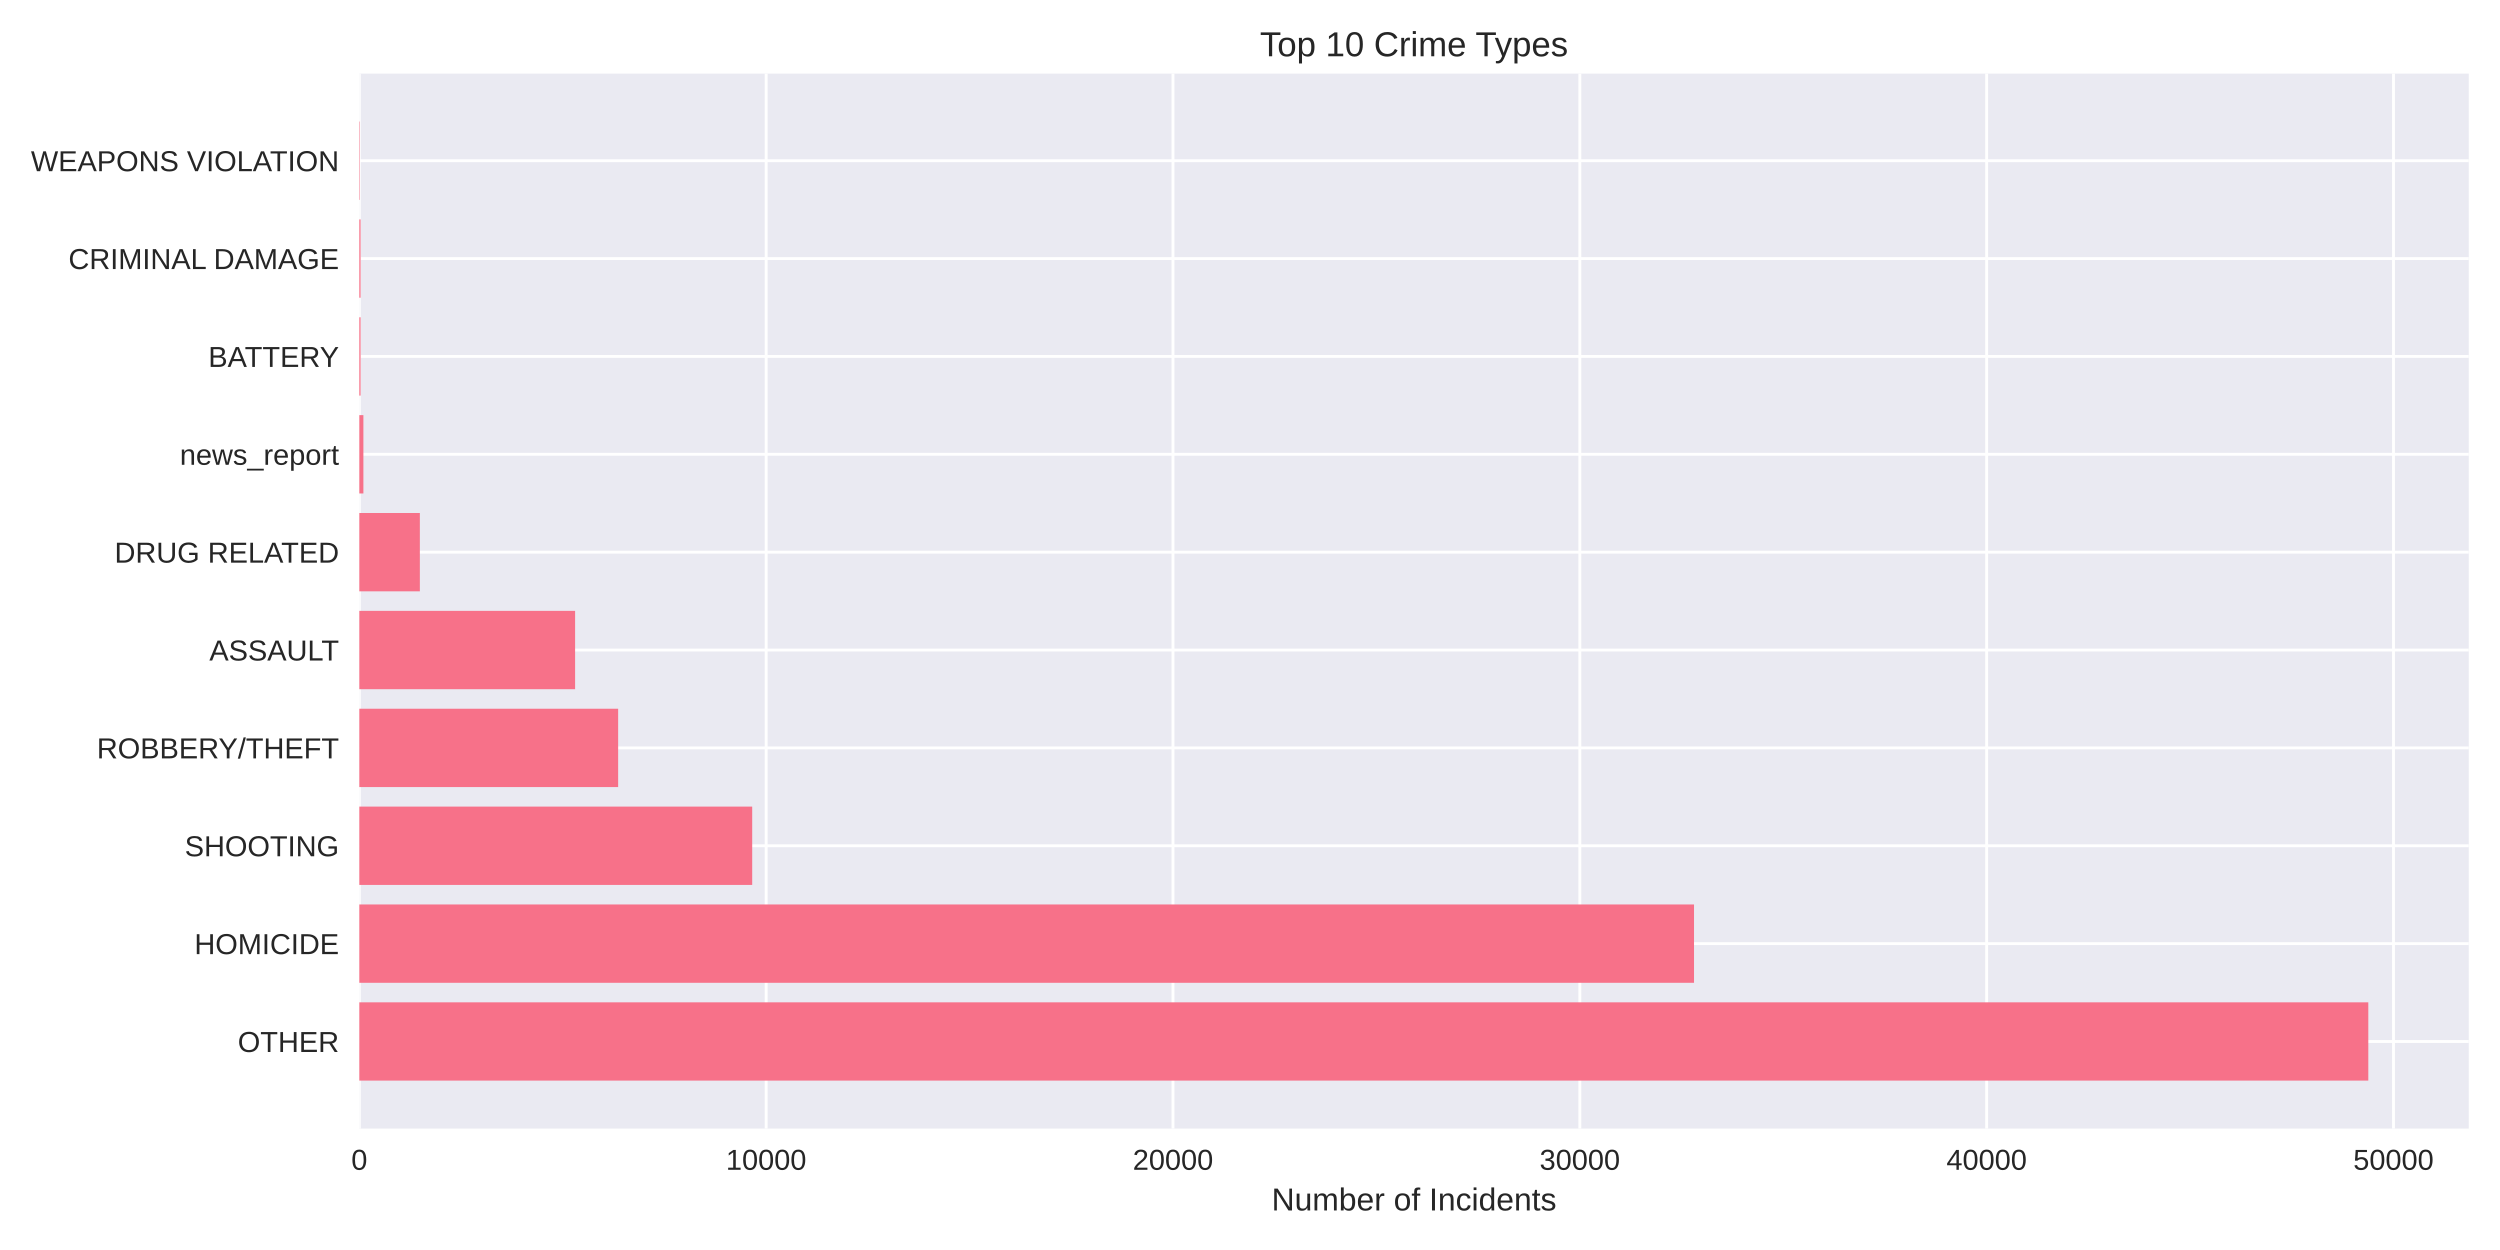
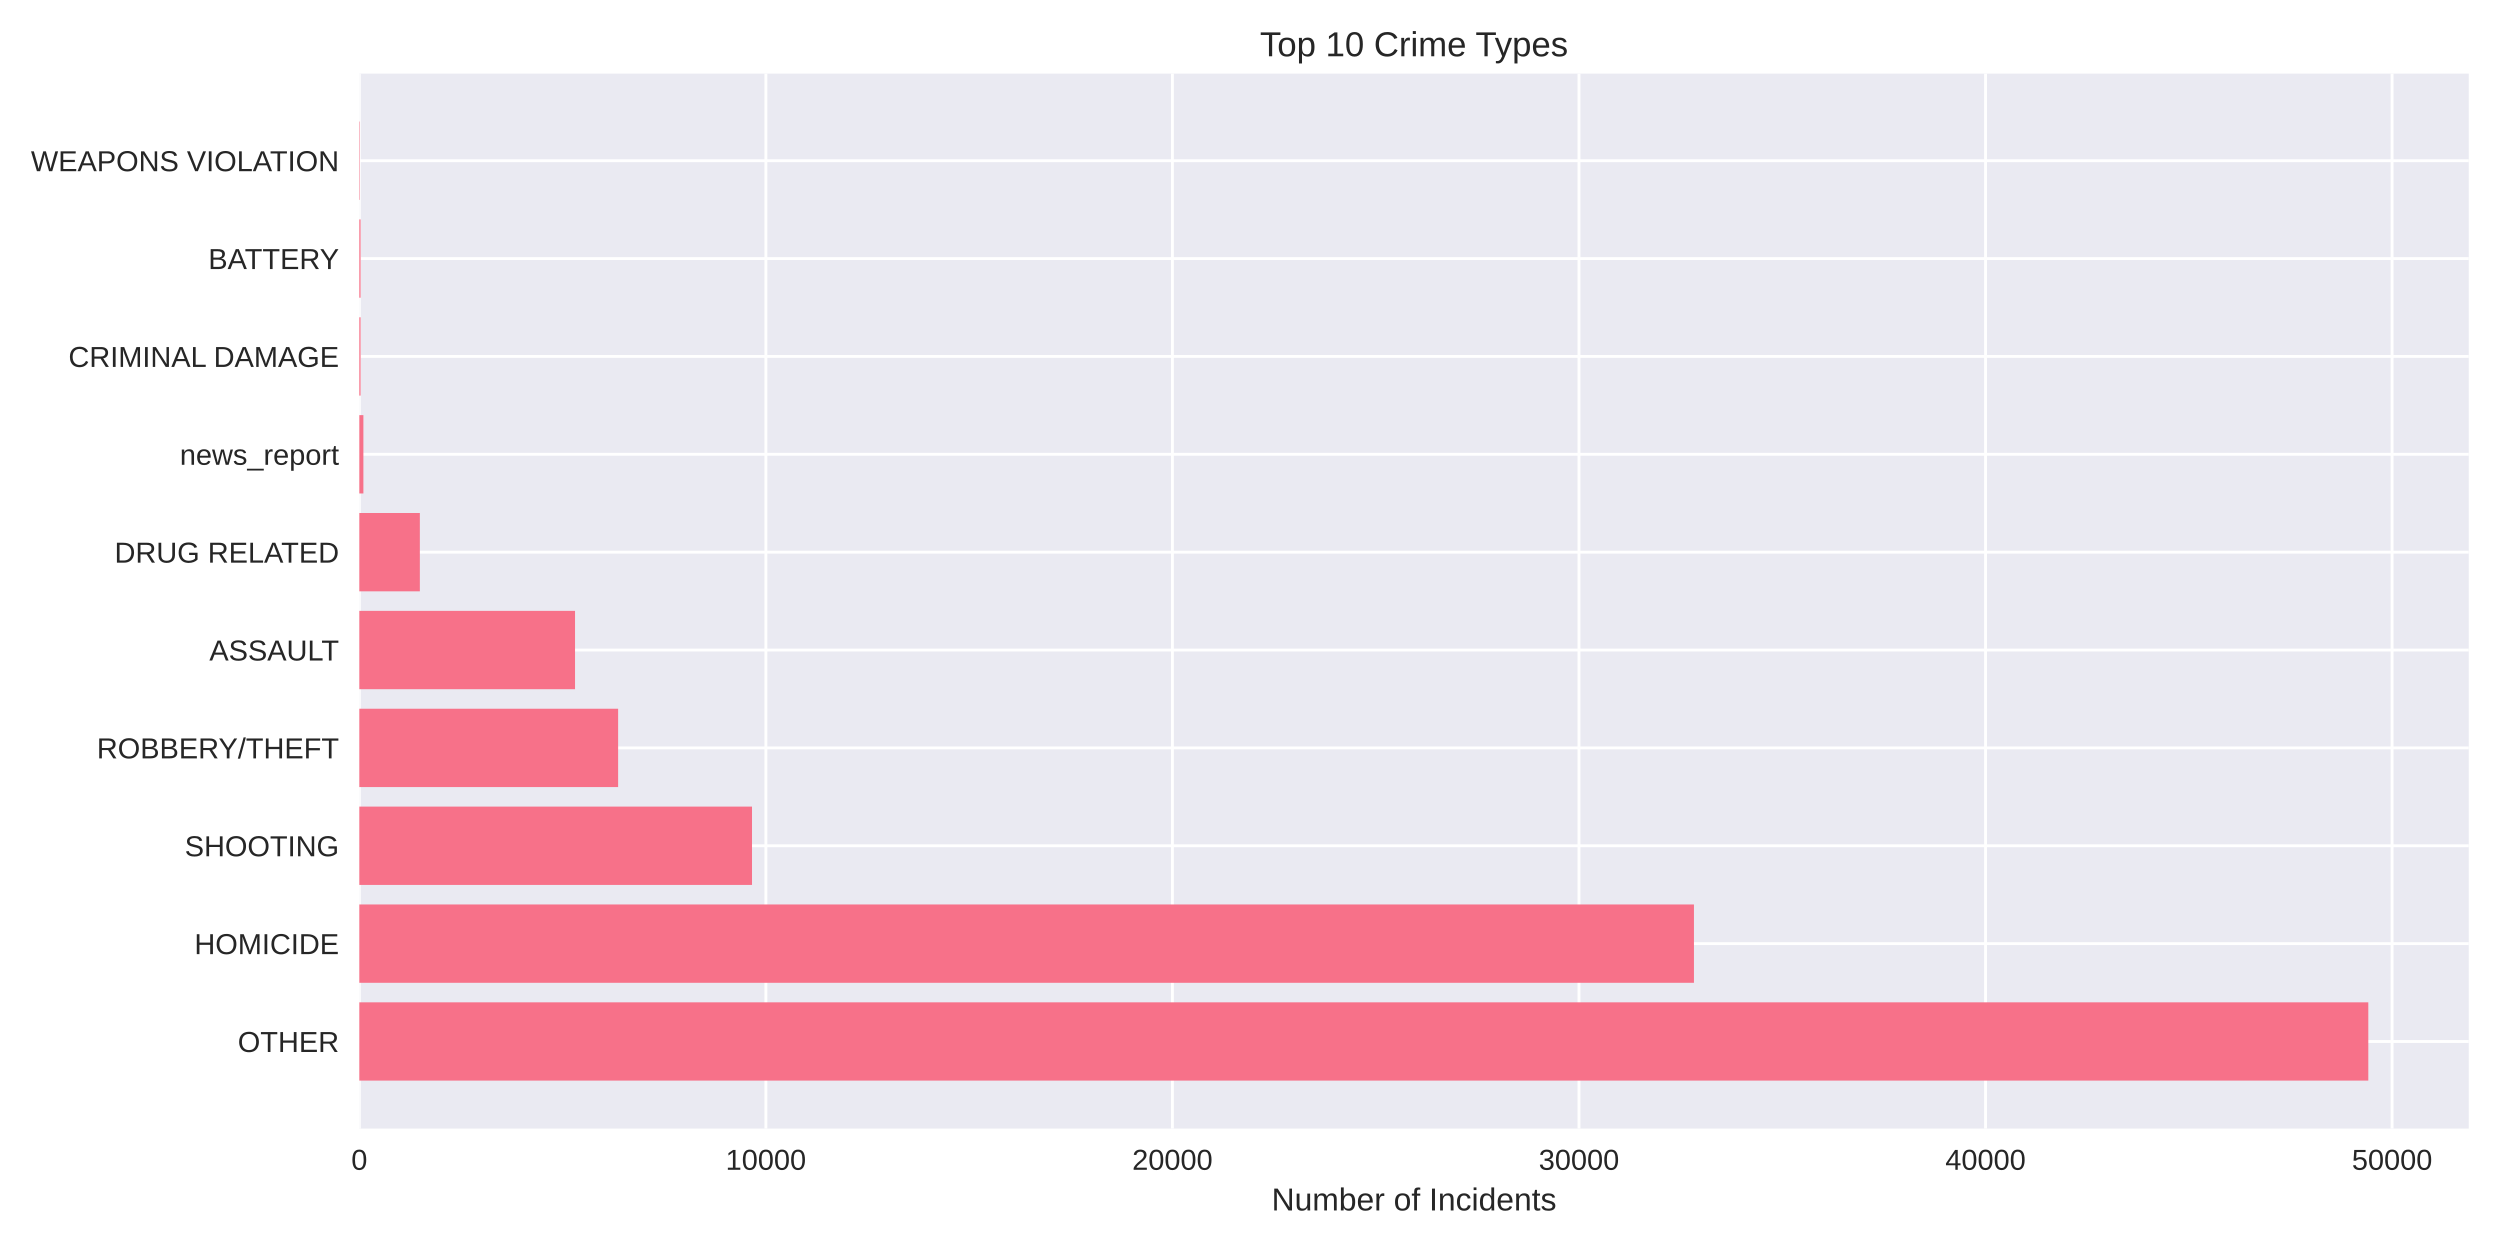
<svg xmlns="http://www.w3.org/2000/svg" width="864pt" height="432pt" viewBox="0 0 864 432" version="1.1">
  <defs>
    <style type="text/css">*{stroke-linejoin: round; stroke-linecap: butt}</style>
  </defs>
  <g id="figure_1">
    <g id="patch_1">
      <path d="M 0 432  L 864 432  L 864 0  L 0 0  z " style="fill: #ffffff" />
    </g>
    <g id="axes_1">
      <g id="patch_2">
        <path d="M 124.18 390.04  L 853.2 390.04  L 853.2 25.44  L 124.18 25.44  z " style="fill: #eaeaf2" />
      </g>
      <g id="matplotlib.axis_1">
        <g id="xtick_1">
          <g id="line2d_1">
-             <path d="M 124.18 390.04  L 124.18 25.44  " clip-path="url(#pe4e2303bc5)" style="fill: none; stroke: #ffffff; stroke-linecap: round" />
+             <path d="M 124.18 390.04  L 124.18 25.44  " clip-path="url(#p9a83386ac1)" style="fill: none; stroke: #ffffff; stroke-linecap: round" />
          </g>
          <g id="line2d_2" />
          <g id="text_1">
            <text style="fill: #262626; font: 10px 'Arial', 'Liberation Sans', 'DejaVu Sans', 'Bitstream Vera Sans', sans-serif; text-anchor: middle" x="124.18" y="404.287" transform="rotate(-0 124.18 404.2869)">0</text>
          </g>
        </g>
        <g id="xtick_2">
          <g id="line2d_3">
-             <path d="M 264.782 390.04  L 264.782 25.44  " clip-path="url(#pe4e2303bc5)" style="fill: none; stroke: #ffffff; stroke-linecap: round" />
+             <path d="M 264.685 390.04  L 264.685 25.44  " clip-path="url(#p9a83386ac1)" style="fill: none; stroke: #ffffff; stroke-linecap: round" />
          </g>
          <g id="line2d_4" />
          <g id="text_2">
-             <text style="fill: #262626; font: 10px 'Arial', 'Liberation Sans', 'DejaVu Sans', 'Bitstream Vera Sans', sans-serif; text-anchor: middle" x="264.782" y="404.287" transform="rotate(-0 264.7816 404.2869)">10000</text>
+             <text style="fill: #262626; font: 10px 'Arial', 'Liberation Sans', 'DejaVu Sans', 'Bitstream Vera Sans', sans-serif; text-anchor: middle" x="264.685" y="404.287" transform="rotate(-0 264.6849 404.2869)">10000</text>
          </g>
        </g>
        <g id="xtick_3">
          <g id="line2d_5">
-             <path d="M 405.383 390.04  L 405.383 25.44  " clip-path="url(#pe4e2303bc5)" style="fill: none; stroke: #ffffff; stroke-linecap: round" />
+             <path d="M 405.19 390.04  L 405.19 25.44  " clip-path="url(#p9a83386ac1)" style="fill: none; stroke: #ffffff; stroke-linecap: round" />
          </g>
          <g id="line2d_6" />
          <g id="text_3">
-             <text style="fill: #262626; font: 10px 'Arial', 'Liberation Sans', 'DejaVu Sans', 'Bitstream Vera Sans', sans-serif; text-anchor: middle" x="405.383" y="404.287" transform="rotate(-0 405.3832 404.2869)">20000</text>
+             <text style="fill: #262626; font: 10px 'Arial', 'Liberation Sans', 'DejaVu Sans', 'Bitstream Vera Sans', sans-serif; text-anchor: middle" x="405.19" y="404.287" transform="rotate(-0 405.1897 404.2869)">20000</text>
          </g>
        </g>
        <g id="xtick_4">
          <g id="line2d_7">
-             <path d="M 545.985 390.04  L 545.985 25.44  " clip-path="url(#pe4e2303bc5)" style="fill: none; stroke: #ffffff; stroke-linecap: round" />
+             <path d="M 545.695 390.04  L 545.695 25.44  " clip-path="url(#p9a83386ac1)" style="fill: none; stroke: #ffffff; stroke-linecap: round" />
          </g>
          <g id="line2d_8" />
          <g id="text_4">
-             <text style="fill: #262626; font: 10px 'Arial', 'Liberation Sans', 'DejaVu Sans', 'Bitstream Vera Sans', sans-serif; text-anchor: middle" x="545.985" y="404.287" transform="rotate(-0 545.9848 404.2869)">30000</text>
+             <text style="fill: #262626; font: 10px 'Arial', 'Liberation Sans', 'DejaVu Sans', 'Bitstream Vera Sans', sans-serif; text-anchor: middle" x="545.695" y="404.287" transform="rotate(-0 545.6946 404.2869)">30000</text>
          </g>
        </g>
        <g id="xtick_5">
          <g id="line2d_9">
-             <path d="M 686.586 390.04  L 686.586 25.44  " clip-path="url(#pe4e2303bc5)" style="fill: none; stroke: #ffffff; stroke-linecap: round" />
+             <path d="M 686.199 390.04  L 686.199 25.44  " clip-path="url(#p9a83386ac1)" style="fill: none; stroke: #ffffff; stroke-linecap: round" />
          </g>
          <g id="line2d_10" />
          <g id="text_5">
-             <text style="fill: #262626; font: 10px 'Arial', 'Liberation Sans', 'DejaVu Sans', 'Bitstream Vera Sans', sans-serif; text-anchor: middle" x="686.586" y="404.287" transform="rotate(-0 686.5864 404.2869)">40000</text>
+             <text style="fill: #262626; font: 10px 'Arial', 'Liberation Sans', 'DejaVu Sans', 'Bitstream Vera Sans', sans-serif; text-anchor: middle" x="686.199" y="404.287" transform="rotate(-0 686.1994 404.2869)">40000</text>
          </g>
        </g>
        <g id="xtick_6">
          <g id="line2d_11">
-             <path d="M 827.188 390.04  L 827.188 25.44  " clip-path="url(#pe4e2303bc5)" style="fill: none; stroke: #ffffff; stroke-linecap: round" />
+             <path d="M 826.704 390.04  L 826.704 25.44  " clip-path="url(#p9a83386ac1)" style="fill: none; stroke: #ffffff; stroke-linecap: round" />
          </g>
          <g id="line2d_12" />
          <g id="text_6">
-             <text style="fill: #262626; font: 10px 'Arial', 'Liberation Sans', 'DejaVu Sans', 'Bitstream Vera Sans', sans-serif; text-anchor: middle" x="827.188" y="404.287" transform="rotate(-0 827.188 404.2869)">50000</text>
+             <text style="fill: #262626; font: 10px 'Arial', 'Liberation Sans', 'DejaVu Sans', 'Bitstream Vera Sans', sans-serif; text-anchor: middle" x="826.704" y="404.287" transform="rotate(-0 826.7043 404.2869)">50000</text>
          </g>
        </g>
        <g id="text_7">
          <text style="fill: #262626; font: 11px 'Arial', 'Liberation Sans', 'DejaVu Sans', 'Bitstream Vera Sans', sans-serif; text-anchor: middle" x="488.69" y="418.333" transform="rotate(-0 488.69 418.3334)">Number of Incidents</text>
        </g>
      </g>
      <g id="matplotlib.axis_2">
        <g id="ytick_1">
          <g id="line2d_13">
-             <path d="M 124.18 359.939  L 853.2 359.939  " clip-path="url(#pe4e2303bc5)" style="fill: none; stroke: #ffffff; stroke-linecap: round" />
+             <path d="M 124.18 359.939  L 853.2 359.939  " clip-path="url(#p9a83386ac1)" style="fill: none; stroke: #ffffff; stroke-linecap: round" />
          </g>
          <g id="line2d_14" />
          <g id="text_8">
            <text style="fill: #262626; font: 10px 'Arial', 'Liberation Sans', 'DejaVu Sans', 'Bitstream Vera Sans', sans-serif; text-anchor: end" x="117.18" y="363.562" transform="rotate(-0 117.18 363.562)">OTHER</text>
          </g>
        </g>
        <g id="ytick_2">
          <g id="line2d_15">
-             <path d="M 124.18 326.117  L 853.2 326.117  " clip-path="url(#pe4e2303bc5)" style="fill: none; stroke: #ffffff; stroke-linecap: round" />
+             <path d="M 124.18 326.117  L 853.2 326.117  " clip-path="url(#p9a83386ac1)" style="fill: none; stroke: #ffffff; stroke-linecap: round" />
          </g>
          <g id="line2d_16" />
          <g id="text_9">
            <text style="fill: #262626; font: 10px 'Arial', 'Liberation Sans', 'DejaVu Sans', 'Bitstream Vera Sans', sans-serif; text-anchor: end" x="117.18" y="329.74" transform="rotate(-0 117.18 329.7401)">HOMICIDE</text>
          </g>
        </g>
        <g id="ytick_3">
          <g id="line2d_17">
-             <path d="M 124.18 292.295  L 853.2 292.295  " clip-path="url(#pe4e2303bc5)" style="fill: none; stroke: #ffffff; stroke-linecap: round" />
+             <path d="M 124.18 292.295  L 853.2 292.295  " clip-path="url(#p9a83386ac1)" style="fill: none; stroke: #ffffff; stroke-linecap: round" />
          </g>
          <g id="line2d_18" />
          <g id="text_10">
            <text style="fill: #262626; font: 10px 'Arial', 'Liberation Sans', 'DejaVu Sans', 'Bitstream Vera Sans', sans-serif; text-anchor: end" x="117.18" y="295.918" transform="rotate(-0 117.18 295.9182)">SHOOTING</text>
          </g>
        </g>
        <g id="ytick_4">
          <g id="line2d_19">
-             <path d="M 124.18 258.473  L 853.2 258.473  " clip-path="url(#pe4e2303bc5)" style="fill: none; stroke: #ffffff; stroke-linecap: round" />
+             <path d="M 124.18 258.473  L 853.2 258.473  " clip-path="url(#p9a83386ac1)" style="fill: none; stroke: #ffffff; stroke-linecap: round" />
          </g>
          <g id="line2d_20" />
          <g id="text_11">
            <text style="fill: #262626; font: 10px 'Arial', 'Liberation Sans', 'DejaVu Sans', 'Bitstream Vera Sans', sans-serif; text-anchor: end" x="117.18" y="262.096" transform="rotate(-0 117.18 262.0963)">ROBBERY/THEFT</text>
          </g>
        </g>
        <g id="ytick_5">
          <g id="line2d_21">
-             <path d="M 124.18 224.651  L 853.2 224.651  " clip-path="url(#pe4e2303bc5)" style="fill: none; stroke: #ffffff; stroke-linecap: round" />
+             <path d="M 124.18 224.651  L 853.2 224.651  " clip-path="url(#p9a83386ac1)" style="fill: none; stroke: #ffffff; stroke-linecap: round" />
          </g>
          <g id="line2d_22" />
          <g id="text_12">
            <text style="fill: #262626; font: 10px 'Arial', 'Liberation Sans', 'DejaVu Sans', 'Bitstream Vera Sans', sans-serif; text-anchor: end" x="117.18" y="228.274" transform="rotate(-0 117.18 228.2744)">ASSAULT</text>
          </g>
        </g>
        <g id="ytick_6">
          <g id="line2d_23">
-             <path d="M 124.18 190.829  L 853.2 190.829  " clip-path="url(#pe4e2303bc5)" style="fill: none; stroke: #ffffff; stroke-linecap: round" />
+             <path d="M 124.18 190.829  L 853.2 190.829  " clip-path="url(#p9a83386ac1)" style="fill: none; stroke: #ffffff; stroke-linecap: round" />
          </g>
          <g id="line2d_24" />
          <g id="text_13">
            <text style="fill: #262626; font: 10px 'Arial', 'Liberation Sans', 'DejaVu Sans', 'Bitstream Vera Sans', sans-serif; text-anchor: end" x="117.18" y="194.452" transform="rotate(-0 117.18 194.4525)">DRUG RELATED</text>
          </g>
        </g>
        <g id="ytick_7">
          <g id="line2d_25">
-             <path d="M 124.18 157.007  L 853.2 157.007  " clip-path="url(#pe4e2303bc5)" style="fill: none; stroke: #ffffff; stroke-linecap: round" />
+             <path d="M 124.18 157.007  L 853.2 157.007  " clip-path="url(#p9a83386ac1)" style="fill: none; stroke: #ffffff; stroke-linecap: round" />
          </g>
          <g id="line2d_26" />
          <g id="text_14">
            <text style="fill: #262626; font: 10px 'Arial', 'Liberation Sans', 'DejaVu Sans', 'Bitstream Vera Sans', sans-serif; text-anchor: end" x="117.18" y="160.631" transform="rotate(-0 117.18 160.6306)">news_report</text>
          </g>
        </g>
        <g id="ytick_8">
          <g id="line2d_27">
-             <path d="M 124.18 123.185  L 853.2 123.185  " clip-path="url(#pe4e2303bc5)" style="fill: none; stroke: #ffffff; stroke-linecap: round" />
+             <path d="M 124.18 123.185  L 853.2 123.185  " clip-path="url(#p9a83386ac1)" style="fill: none; stroke: #ffffff; stroke-linecap: round" />
          </g>
          <g id="line2d_28" />
          <g id="text_15">
-             <text style="fill: #262626; font: 10px 'Arial', 'Liberation Sans', 'DejaVu Sans', 'Bitstream Vera Sans', sans-serif; text-anchor: end" x="117.18" y="126.809" transform="rotate(-0 117.18 126.8087)">BATTERY</text>
+             <text style="fill: #262626; font: 10px 'Arial', 'Liberation Sans', 'DejaVu Sans', 'Bitstream Vera Sans', sans-serif; text-anchor: end" x="117.18" y="126.809" transform="rotate(-0 117.18 126.8087)">CRIMINAL DAMAGE</text>
          </g>
        </g>
        <g id="ytick_9">
          <g id="line2d_29">
-             <path d="M 124.18 89.363  L 853.2 89.363  " clip-path="url(#pe4e2303bc5)" style="fill: none; stroke: #ffffff; stroke-linecap: round" />
+             <path d="M 124.18 89.363  L 853.2 89.363  " clip-path="url(#p9a83386ac1)" style="fill: none; stroke: #ffffff; stroke-linecap: round" />
          </g>
          <g id="line2d_30" />
          <g id="text_16">
-             <text style="fill: #262626; font: 10px 'Arial', 'Liberation Sans', 'DejaVu Sans', 'Bitstream Vera Sans', sans-serif; text-anchor: end" x="117.18" y="92.987" transform="rotate(-0 117.18 92.98681)">CRIMINAL DAMAGE</text>
+             <text style="fill: #262626; font: 10px 'Arial', 'Liberation Sans', 'DejaVu Sans', 'Bitstream Vera Sans', sans-serif; text-anchor: end" x="117.18" y="92.987" transform="rotate(-0 117.18 92.98681)">BATTERY</text>
          </g>
        </g>
        <g id="ytick_10">
          <g id="line2d_31">
-             <path d="M 124.18 55.541  L 853.2 55.541  " clip-path="url(#pe4e2303bc5)" style="fill: none; stroke: #ffffff; stroke-linecap: round" />
+             <path d="M 124.18 55.541  L 853.2 55.541  " clip-path="url(#p9a83386ac1)" style="fill: none; stroke: #ffffff; stroke-linecap: round" />
          </g>
          <g id="line2d_32" />
          <g id="text_17">
            <text style="fill: #262626; font: 10px 'Arial', 'Liberation Sans', 'DejaVu Sans', 'Bitstream Vera Sans', sans-serif; text-anchor: end" x="117.18" y="59.165" transform="rotate(-0 117.18 59.16492)">WEAPONS VIOLATION</text>
          </g>
        </g>
      </g>
      <g id="patch_3">
-         <path d="M 124.18 373.467  L 818.485 373.467  L 818.485 346.41  L 124.18 346.41  z " clip-path="url(#pe4e2303bc5)" style="fill: #f77189" />
+         <path d="M 124.18 373.467  L 818.485 373.467  L 818.485 346.41  L 124.18 346.41  z " clip-path="url(#p9a83386ac1)" style="fill: #f77189" />
      </g>
      <g id="patch_4">
-         <path d="M 124.18 339.645  L 585.452 339.645  L 585.452 312.588  L 124.18 312.588  z " clip-path="url(#pe4e2303bc5)" style="fill: #f77189" />
+         <path d="M 124.18 339.645  L 585.429 339.645  L 585.429 312.588  L 124.18 312.588  z " clip-path="url(#p9a83386ac1)" style="fill: #f77189" />
      </g>
      <g id="patch_5">
-         <path d="M 124.18 305.823  L 259.959 305.823  L 259.959 278.766  L 124.18 278.766  z " clip-path="url(#pe4e2303bc5)" style="fill: #f77189" />
+         <path d="M 124.18 305.823  L 259.894 305.823  L 259.894 278.766  L 124.18 278.766  z " clip-path="url(#p9a83386ac1)" style="fill: #f77189" />
      </g>
      <g id="patch_6">
-         <path d="M 124.18 272.002  L 213.631 272.002  L 213.631 244.944  L 124.18 244.944  z " clip-path="url(#pe4e2303bc5)" style="fill: #f77189" />
+         <path d="M 124.18 272.002  L 213.625 272.002  L 213.625 244.944  L 124.18 244.944  z " clip-path="url(#p9a83386ac1)" style="fill: #f77189" />
      </g>
      <g id="patch_7">
-         <path d="M 124.18 238.18  L 198.755 238.18  L 198.755 211.122  L 124.18 211.122  z " clip-path="url(#pe4e2303bc5)" style="fill: #f77189" />
+         <path d="M 124.18 238.18  L 198.732 238.18  L 198.732 211.122  L 124.18 211.122  z " clip-path="url(#p9a83386ac1)" style="fill: #f77189" />
      </g>
      <g id="patch_8">
-         <path d="M 124.18 204.358  L 145.102 204.358  L 145.102 177.3  L 124.18 177.3  z " clip-path="url(#pe4e2303bc5)" style="fill: #f77189" />
+         <path d="M 124.18 204.358  L 145.101 204.358  L 145.101 177.3  L 124.18 177.3  z " clip-path="url(#p9a83386ac1)" style="fill: #f77189" />
      </g>
      <g id="patch_9">
-         <path d="M 124.18 170.536  L 125.586 170.536  L 125.586 143.478  L 124.18 143.478  z " clip-path="url(#pe4e2303bc5)" style="fill: #f77189" />
+         <path d="M 124.18 170.536  L 125.585 170.536  L 125.585 143.478  L 124.18 143.478  z " clip-path="url(#p9a83386ac1)" style="fill: #f77189" />
      </g>
      <g id="patch_10">
-         <path d="M 124.18 136.714  L 124.616 136.714  L 124.616 109.657  L 124.18 109.657  z " clip-path="url(#pe4e2303bc5)" style="fill: #f77189" />
+         <path d="M 124.18 136.714  L 124.616 136.714  L 124.616 109.657  L 124.18 109.657  z " clip-path="url(#p9a83386ac1)" style="fill: #f77189" />
      </g>
      <g id="patch_11">
-         <path d="M 124.18 102.892  L 124.616 102.892  L 124.616 75.835  L 124.18 75.835  z " clip-path="url(#pe4e2303bc5)" style="fill: #f77189" />
+         <path d="M 124.18 102.892  L 124.616 102.892  L 124.616 75.835  L 124.18 75.835  z " clip-path="url(#p9a83386ac1)" style="fill: #f77189" />
      </g>
      <g id="patch_12">
-         <path d="M 124.18 69.07  L 124.335 69.07  L 124.335 42.013  L 124.18 42.013  z " clip-path="url(#pe4e2303bc5)" style="fill: #f77189" />
+         <path d="M 124.18 69.07  L 124.335 69.07  L 124.335 42.013  L 124.18 42.013  z " clip-path="url(#p9a83386ac1)" style="fill: #f77189" />
      </g>
      <g id="patch_13">
        <path d="M 124.18 390.04  L 124.18 25.44  " style="fill: none" />
      </g>
      <g id="patch_14">
        <path d="M 853.2 390.04  L 853.2 25.44  " style="fill: none" />
      </g>
      <g id="patch_15">
        <path d="M 124.18 390.04  L 853.2 390.04  " style="fill: none" />
      </g>
      <g id="patch_16">
        <path d="M 124.18 25.44  L 853.2 25.44  " style="fill: none" />
      </g>
      <g id="text_18">
        <text style="fill: #262626; font: 12px 'Arial', 'Liberation Sans', 'DejaVu Sans', 'Bitstream Vera Sans', sans-serif; text-anchor: middle" x="488.69" y="19.44" transform="rotate(-0 488.69 19.44)">Top 10 Crime Types</text>
      </g>
    </g>
  </g>
  <defs>
-     <clipPath id="pe4e2303bc5">
+     <clipPath id="p9a83386ac1">
      <rect x="124.18" y="25.44" width="729.02" height="364.6" />
    </clipPath>
  </defs>
</svg>
